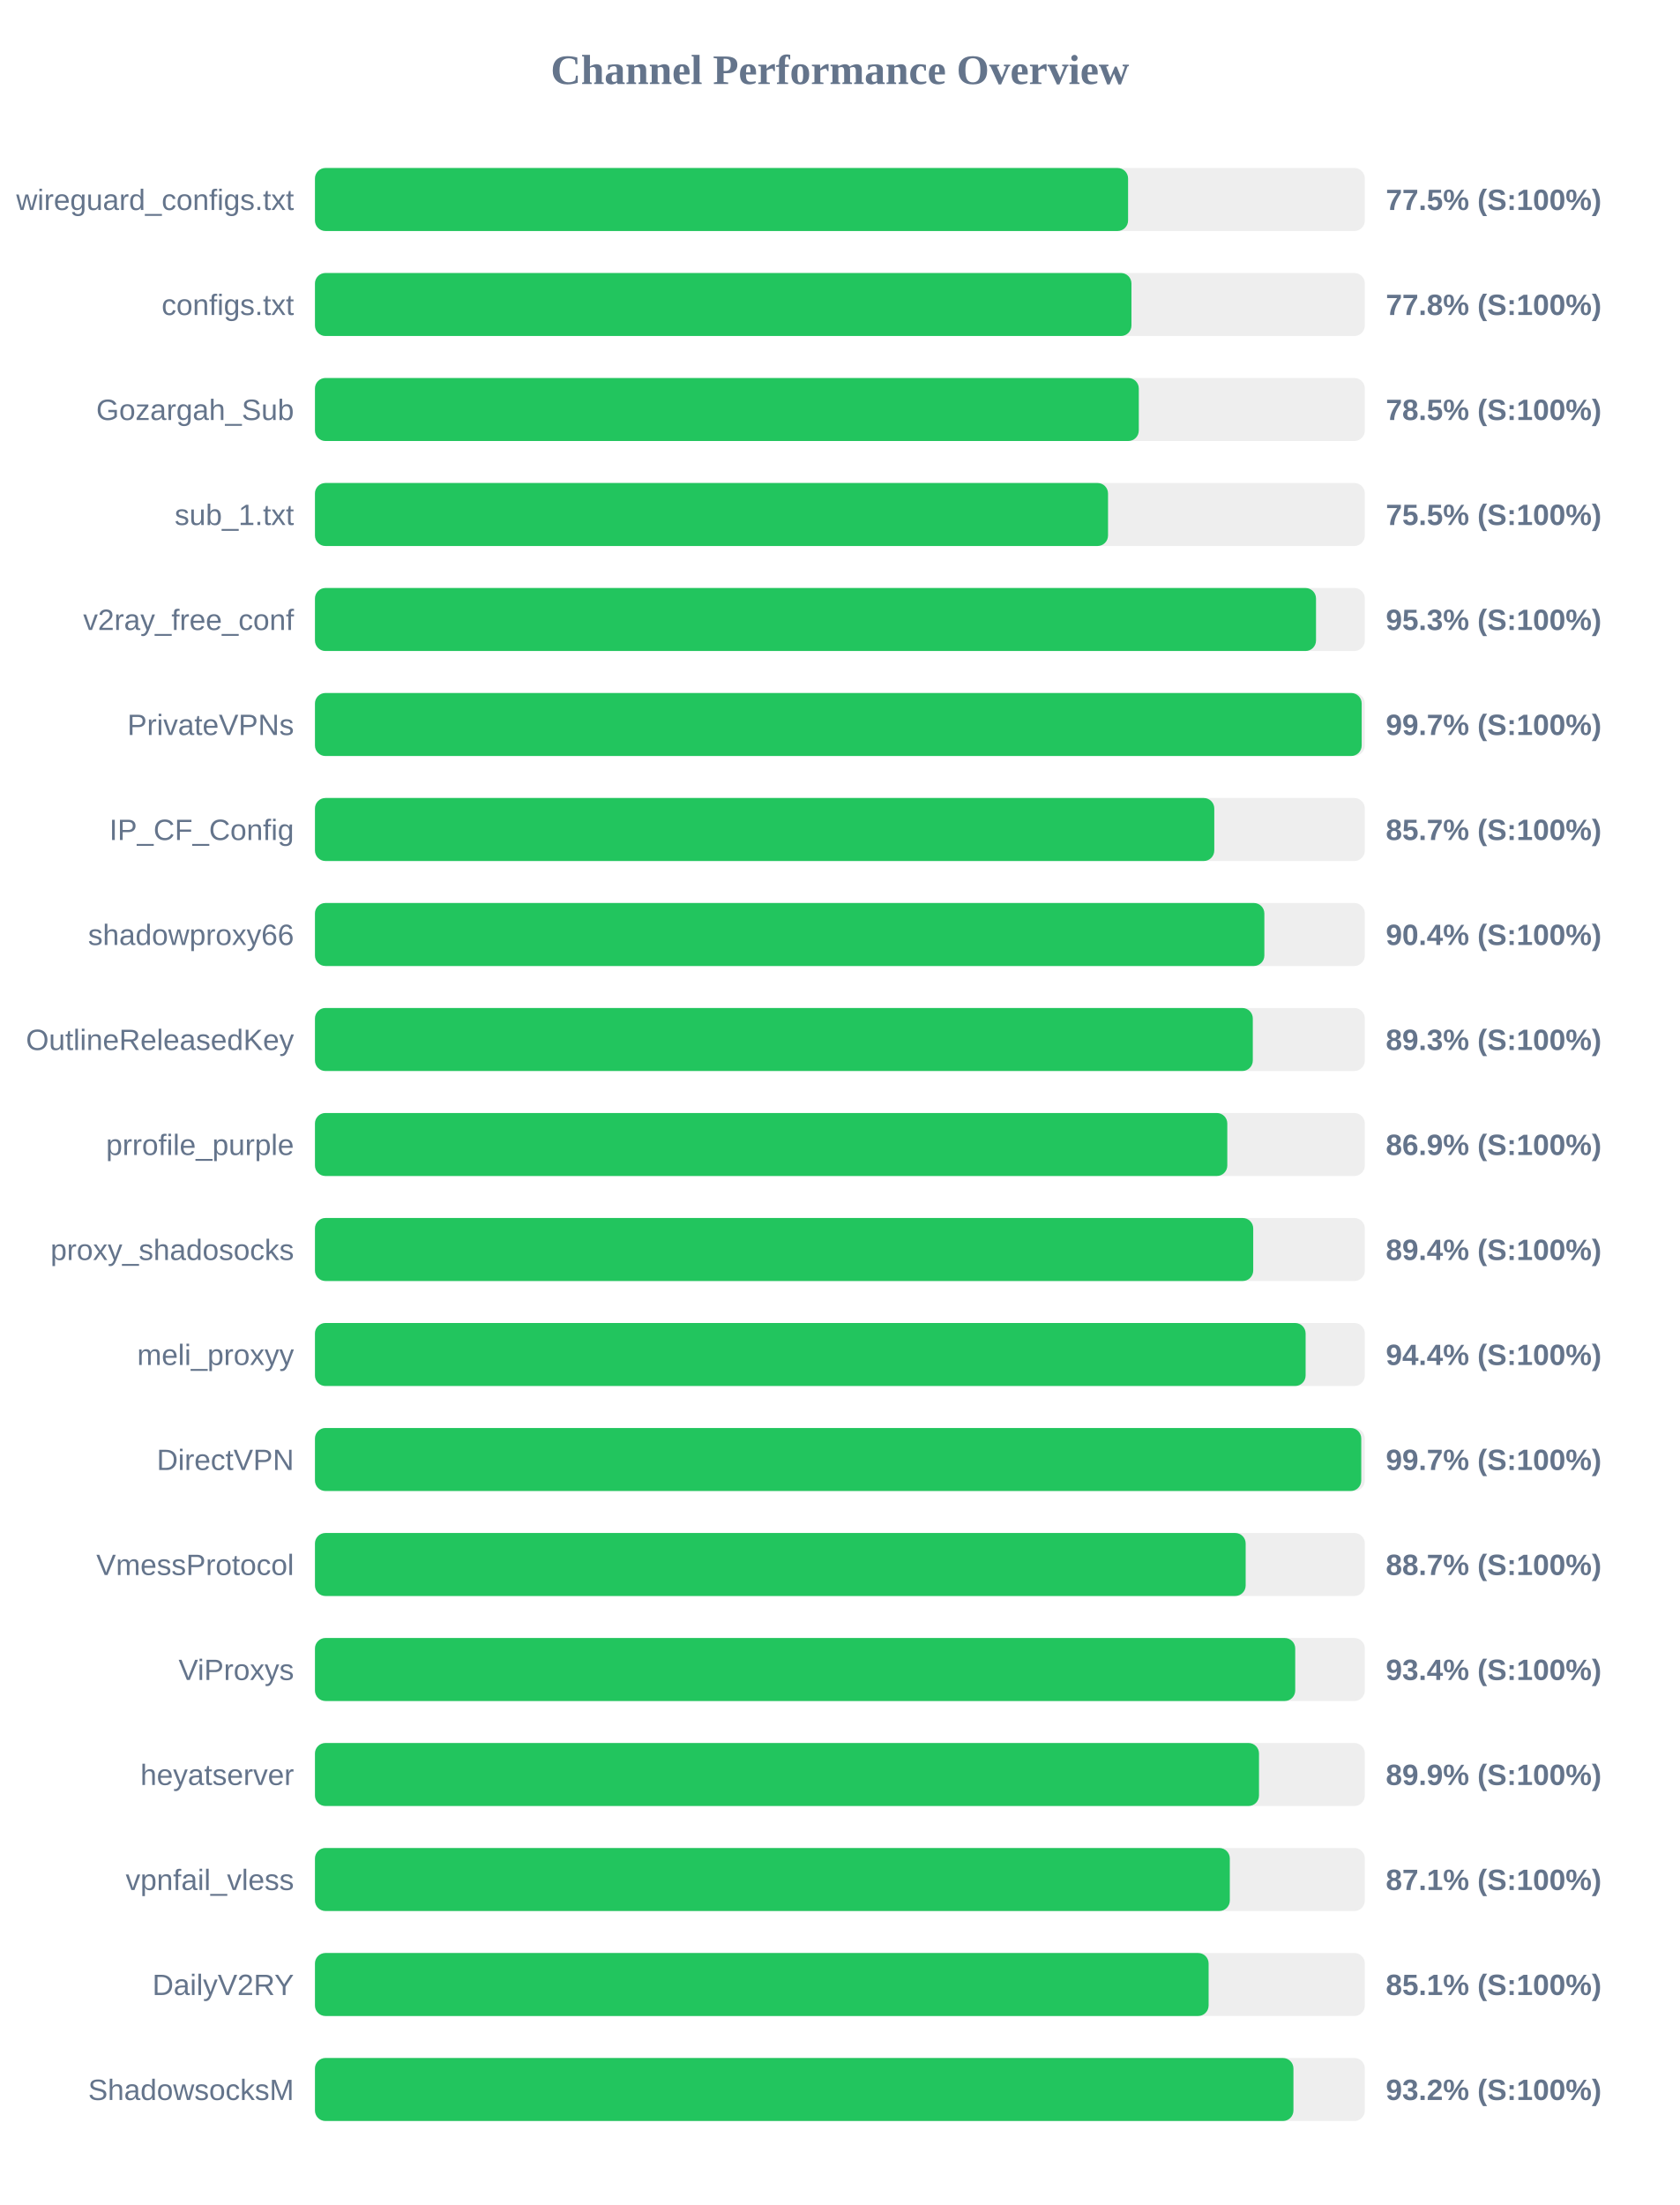
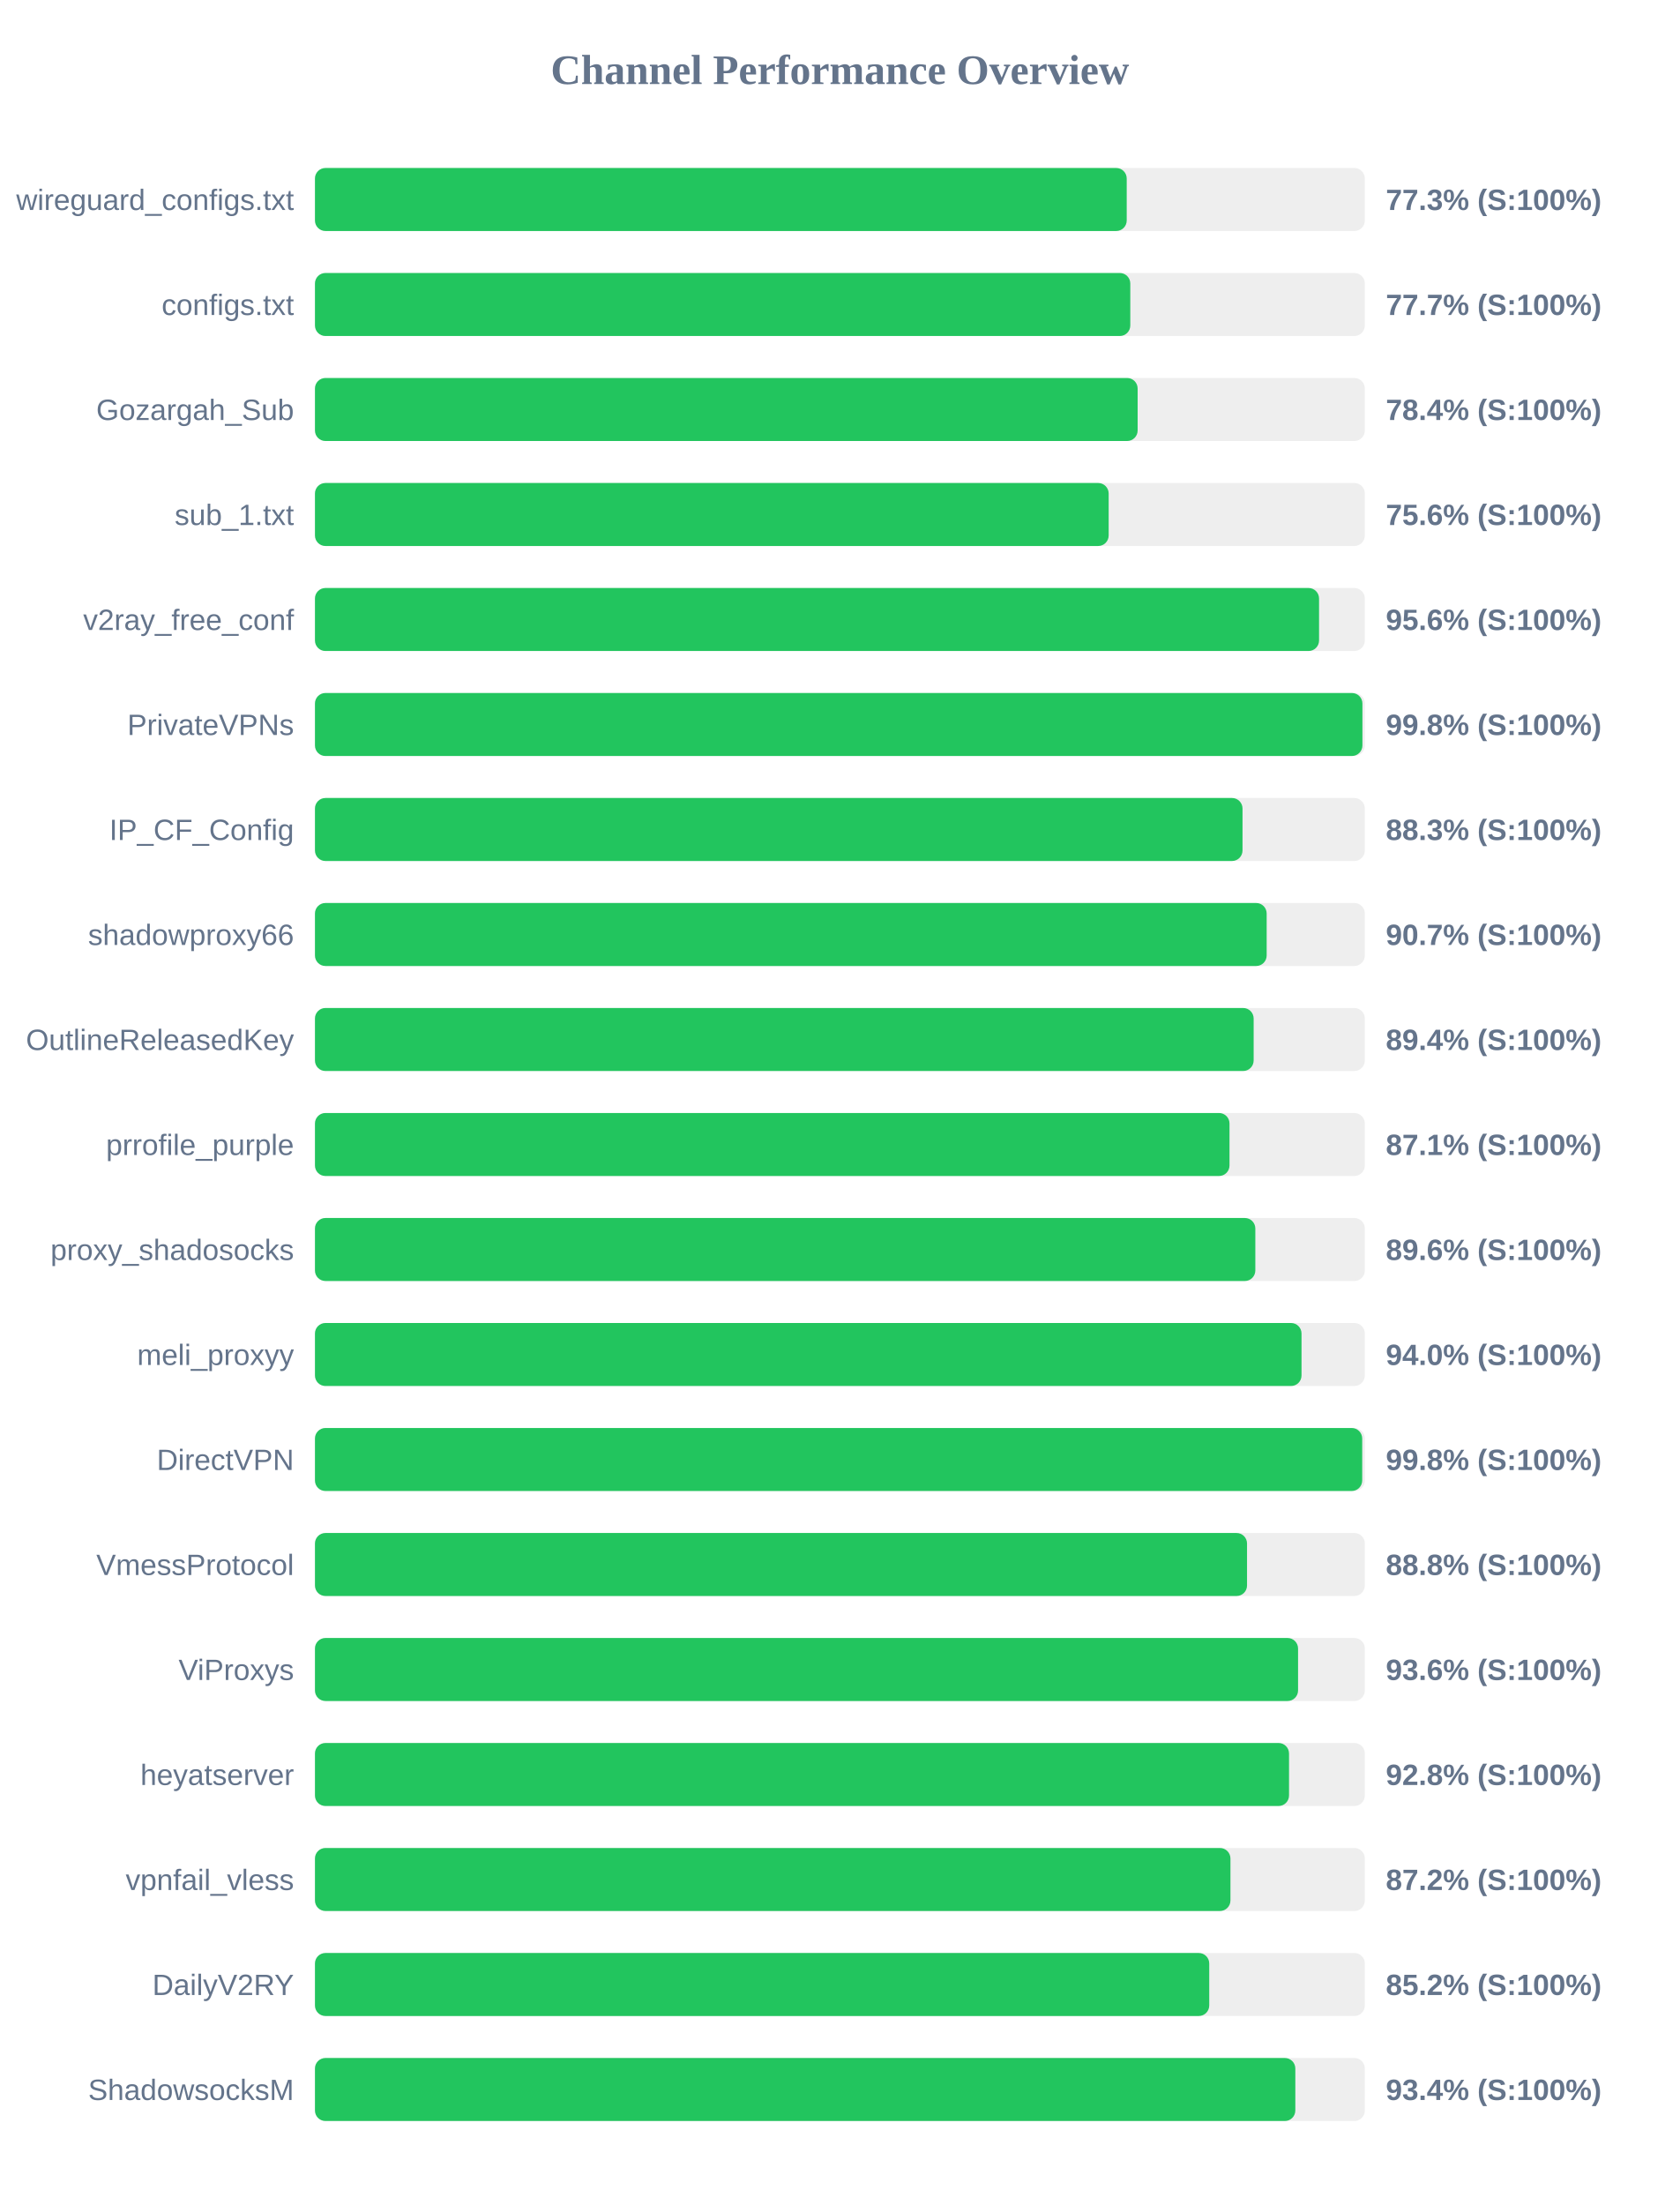
<svg xmlns="http://www.w3.org/2000/svg" width="800" height="1050" version="1.1">
  <style>
        .row { font: 14px Arial; fill: #64748b; }
        .score { font: bold 14px Arial; fill: #64748b; }
    </style>
  <text x="400" y="40" text-anchor="middle" font-size="20px" font-weight="bold" fill="#64748b">Channel Performance Overview</text>
  <rect x="150" y="80" width="500" height="30" fill="#eee" rx="5" />
-   <rect x="150" y="80" width="387.25" height="30" fill="#22c55e" rx="5" />
+   <rect x="150" y="80" width="386.6" height="30" fill="#22c55e" rx="5" />
  <text x="140" y="100" text-anchor="end" class="row">wireguard_configs.txt</text>
-   <text x="660" y="100" text-anchor="start" class="score">77.5% (S:100%)</text>
+   <text x="660" y="100" text-anchor="start" class="score">77.3% (S:100%)</text>
  <rect x="150" y="130" width="500" height="30" fill="#eee" rx="5" />
-   <rect x="150" y="130" width="388.85" height="30" fill="#22c55e" rx="5" />
+   <rect x="150" y="130" width="388.3" height="30" fill="#22c55e" rx="5" />
  <text x="140" y="150" text-anchor="end" class="row">configs.txt</text>
-   <text x="660" y="150" text-anchor="start" class="score">77.8% (S:100%)</text>
+   <text x="660" y="150" text-anchor="start" class="score">77.7% (S:100%)</text>
  <rect x="150" y="180" width="500" height="30" fill="#eee" rx="5" />
-   <rect x="150" y="180" width="392.35" height="30" fill="#22c55e" rx="5" />
+   <rect x="150" y="180" width="391.8" height="30" fill="#22c55e" rx="5" />
  <text x="140" y="200" text-anchor="end" class="row">Gozargah_Sub</text>
-   <text x="660" y="200" text-anchor="start" class="score">78.5% (S:100%)</text>
+   <text x="660" y="200" text-anchor="start" class="score">78.4% (S:100%)</text>
  <rect x="150" y="230" width="500" height="30" fill="#eee" rx="5" />
-   <rect x="150" y="230" width="377.7" height="30" fill="#22c55e" rx="5" />
+   <rect x="150" y="230" width="378.0" height="30" fill="#22c55e" rx="5" />
  <text x="140" y="250" text-anchor="end" class="row">sub_1.txt</text>
-   <text x="660" y="250" text-anchor="start" class="score">75.5% (S:100%)</text>
+   <text x="660" y="250" text-anchor="start" class="score">75.6% (S:100%)</text>
  <rect x="150" y="280" width="500" height="30" fill="#eee" rx="5" />
-   <rect x="150" y="280" width="476.75" height="30" fill="#22c55e" rx="5" />
+   <rect x="150" y="280" width="478.2" height="30" fill="#22c55e" rx="5" />
  <text x="140" y="300" text-anchor="end" class="row">v2ray_free_conf</text>
-   <text x="660" y="300" text-anchor="start" class="score">95.3% (S:100%)</text>
+   <text x="660" y="300" text-anchor="start" class="score">95.6% (S:100%)</text>
  <rect x="150" y="330" width="500" height="30" fill="#eee" rx="5" />
-   <rect x="150" y="330" width="498.5" height="30" fill="#22c55e" rx="5" />
+   <rect x="150" y="330" width="498.85" height="30" fill="#22c55e" rx="5" />
  <text x="140" y="350" text-anchor="end" class="row">PrivateVPNs</text>
-   <text x="660" y="350" text-anchor="start" class="score">99.7% (S:100%)</text>
+   <text x="660" y="350" text-anchor="start" class="score">99.8% (S:100%)</text>
  <rect x="150" y="380" width="500" height="30" fill="#eee" rx="5" />
-   <rect x="150" y="380" width="428.3" height="30" fill="#22c55e" rx="5" />
+   <rect x="150" y="380" width="441.75" height="30" fill="#22c55e" rx="5" />
  <text x="140" y="400" text-anchor="end" class="row">IP_CF_Config</text>
-   <text x="660" y="400" text-anchor="start" class="score">85.7% (S:100%)</text>
+   <text x="660" y="400" text-anchor="start" class="score">88.3% (S:100%)</text>
  <rect x="150" y="430" width="500" height="30" fill="#eee" rx="5" />
-   <rect x="150" y="430" width="452.15" height="30" fill="#22c55e" rx="5" />
+   <rect x="150" y="430" width="453.25" height="30" fill="#22c55e" rx="5" />
  <text x="140" y="450" text-anchor="end" class="row">shadowproxy66</text>
-   <text x="660" y="450" text-anchor="start" class="score">90.4% (S:100%)</text>
+   <text x="660" y="450" text-anchor="start" class="score">90.7% (S:100%)</text>
  <rect x="150" y="480" width="500" height="30" fill="#eee" rx="5" />
-   <rect x="150" y="480" width="446.65" height="30" fill="#22c55e" rx="5" />
+   <rect x="150" y="480" width="447.05" height="30" fill="#22c55e" rx="5" />
  <text x="140" y="500" text-anchor="end" class="row">OutlineReleasedKey</text>
-   <text x="660" y="500" text-anchor="start" class="score">89.3% (S:100%)</text>
+   <text x="660" y="500" text-anchor="start" class="score">89.4% (S:100%)</text>
  <rect x="150" y="530" width="500" height="30" fill="#eee" rx="5" />
-   <rect x="150" y="530" width="434.5" height="30" fill="#22c55e" rx="5" />
+   <rect x="150" y="530" width="435.55" height="30" fill="#22c55e" rx="5" />
  <text x="140" y="550" text-anchor="end" class="row">prrofile_purple</text>
-   <text x="660" y="550" text-anchor="start" class="score">86.9% (S:100%)</text>
+   <text x="660" y="550" text-anchor="start" class="score">87.1% (S:100%)</text>
  <rect x="150" y="580" width="500" height="30" fill="#eee" rx="5" />
-   <rect x="150" y="580" width="446.85" height="30" fill="#22c55e" rx="5" />
+   <rect x="150" y="580" width="447.85" height="30" fill="#22c55e" rx="5" />
  <text x="140" y="600" text-anchor="end" class="row">proxy_shadosocks</text>
-   <text x="660" y="600" text-anchor="start" class="score">89.4% (S:100%)</text>
+   <text x="660" y="600" text-anchor="start" class="score">89.6% (S:100%)</text>
  <rect x="150" y="630" width="500" height="30" fill="#eee" rx="5" />
-   <rect x="150" y="630" width="471.8" height="30" fill="#22c55e" rx="5" />
+   <rect x="150" y="630" width="469.85" height="30" fill="#22c55e" rx="5" />
  <text x="140" y="650" text-anchor="end" class="row">meli_proxyy</text>
-   <text x="660" y="650" text-anchor="start" class="score">94.4% (S:100%)</text>
+   <text x="660" y="650" text-anchor="start" class="score">94.0% (S:100%)</text>
  <rect x="150" y="680" width="500" height="30" fill="#eee" rx="5" />
-   <rect x="150" y="680" width="498.3" height="30" fill="#22c55e" rx="5" />
+   <rect x="150" y="680" width="498.75" height="30" fill="#22c55e" rx="5" />
  <text x="140" y="700" text-anchor="end" class="row">DirectVPN</text>
-   <text x="660" y="700" text-anchor="start" class="score">99.7% (S:100%)</text>
+   <text x="660" y="700" text-anchor="start" class="score">99.8% (S:100%)</text>
  <rect x="150" y="730" width="500" height="30" fill="#eee" rx="5" />
-   <rect x="150" y="730" width="443.25" height="30" fill="#22c55e" rx="5" />
+   <rect x="150" y="730" width="443.9" height="30" fill="#22c55e" rx="5" />
  <text x="140" y="750" text-anchor="end" class="row">VmessProtocol</text>
-   <text x="660" y="750" text-anchor="start" class="score">88.7% (S:100%)</text>
+   <text x="660" y="750" text-anchor="start" class="score">88.8% (S:100%)</text>
  <rect x="150" y="780" width="500" height="30" fill="#eee" rx="5" />
-   <rect x="150" y="780" width="466.85" height="30" fill="#22c55e" rx="5" />
+   <rect x="150" y="780" width="468.2" height="30" fill="#22c55e" rx="5" />
  <text x="140" y="800" text-anchor="end" class="row">ViProxys</text>
-   <text x="660" y="800" text-anchor="start" class="score">93.4% (S:100%)</text>
+   <text x="660" y="800" text-anchor="start" class="score">93.6% (S:100%)</text>
  <rect x="150" y="830" width="500" height="30" fill="#eee" rx="5" />
-   <rect x="150" y="830" width="449.6" height="30" fill="#22c55e" rx="5" />
+   <rect x="150" y="830" width="463.9" height="30" fill="#22c55e" rx="5" />
  <text x="140" y="850" text-anchor="end" class="row">heyatserver</text>
-   <text x="660" y="850" text-anchor="start" class="score">89.9% (S:100%)</text>
+   <text x="660" y="850" text-anchor="start" class="score">92.8% (S:100%)</text>
  <rect x="150" y="880" width="500" height="30" fill="#eee" rx="5" />
-   <rect x="150" y="880" width="435.7" height="30" fill="#22c55e" rx="5" />
+   <rect x="150" y="880" width="436.0" height="30" fill="#22c55e" rx="5" />
  <text x="140" y="900" text-anchor="end" class="row">vpnfail_vless</text>
-   <text x="660" y="900" text-anchor="start" class="score">87.1% (S:100%)</text>
+   <text x="660" y="900" text-anchor="start" class="score">87.2% (S:100%)</text>
  <rect x="150" y="930" width="500" height="30" fill="#eee" rx="5" />
-   <rect x="150" y="930" width="425.6" height="30" fill="#22c55e" rx="5" />
+   <rect x="150" y="930" width="425.9" height="30" fill="#22c55e" rx="5" />
  <text x="140" y="950" text-anchor="end" class="row">DailyV2RY</text>
-   <text x="660" y="950" text-anchor="start" class="score">85.1% (S:100%)</text>
+   <text x="660" y="950" text-anchor="start" class="score">85.2% (S:100%)</text>
  <rect x="150" y="980" width="500" height="30" fill="#eee" rx="5" />
-   <rect x="150" y="980" width="466.0" height="30" fill="#22c55e" rx="5" />
+   <rect x="150" y="980" width="466.9" height="30" fill="#22c55e" rx="5" />
  <text x="140" y="1000" text-anchor="end" class="row">ShadowsocksM</text>
-   <text x="660" y="1000" text-anchor="start" class="score">93.2% (S:100%)</text>
+   <text x="660" y="1000" text-anchor="start" class="score">93.4% (S:100%)</text>
</svg>
